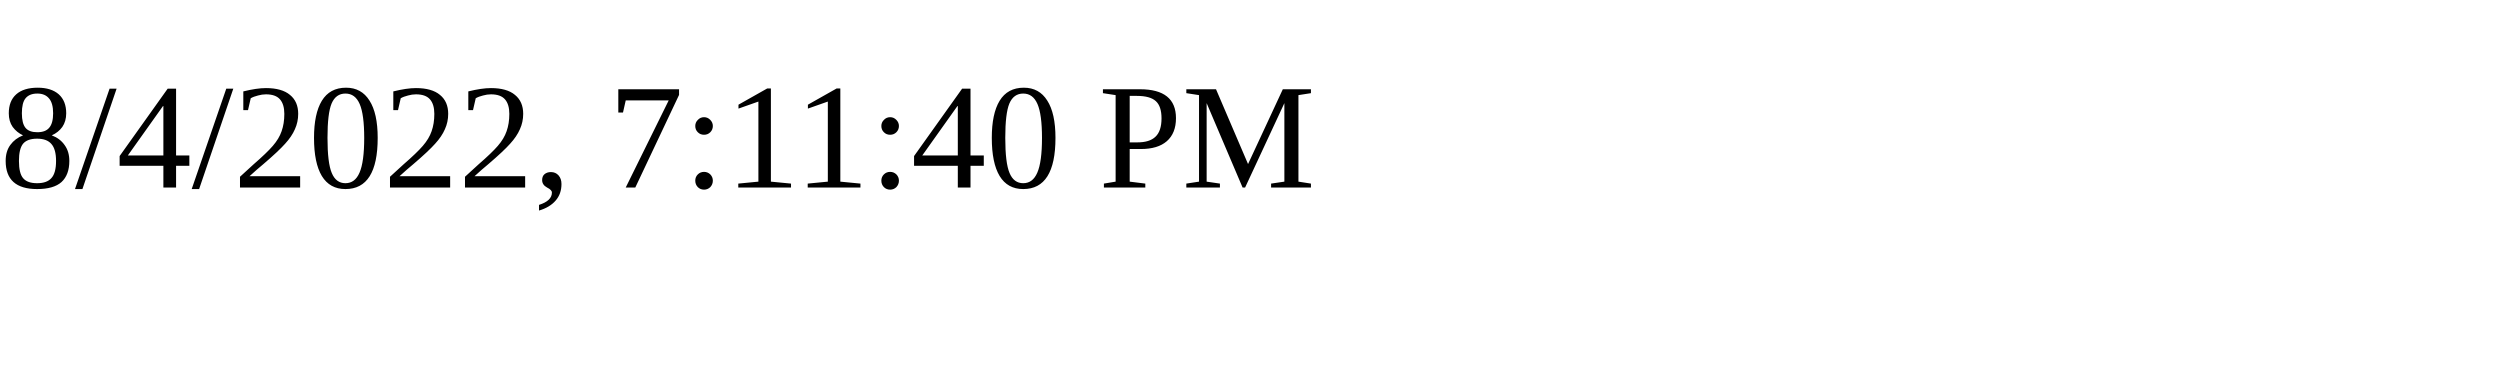
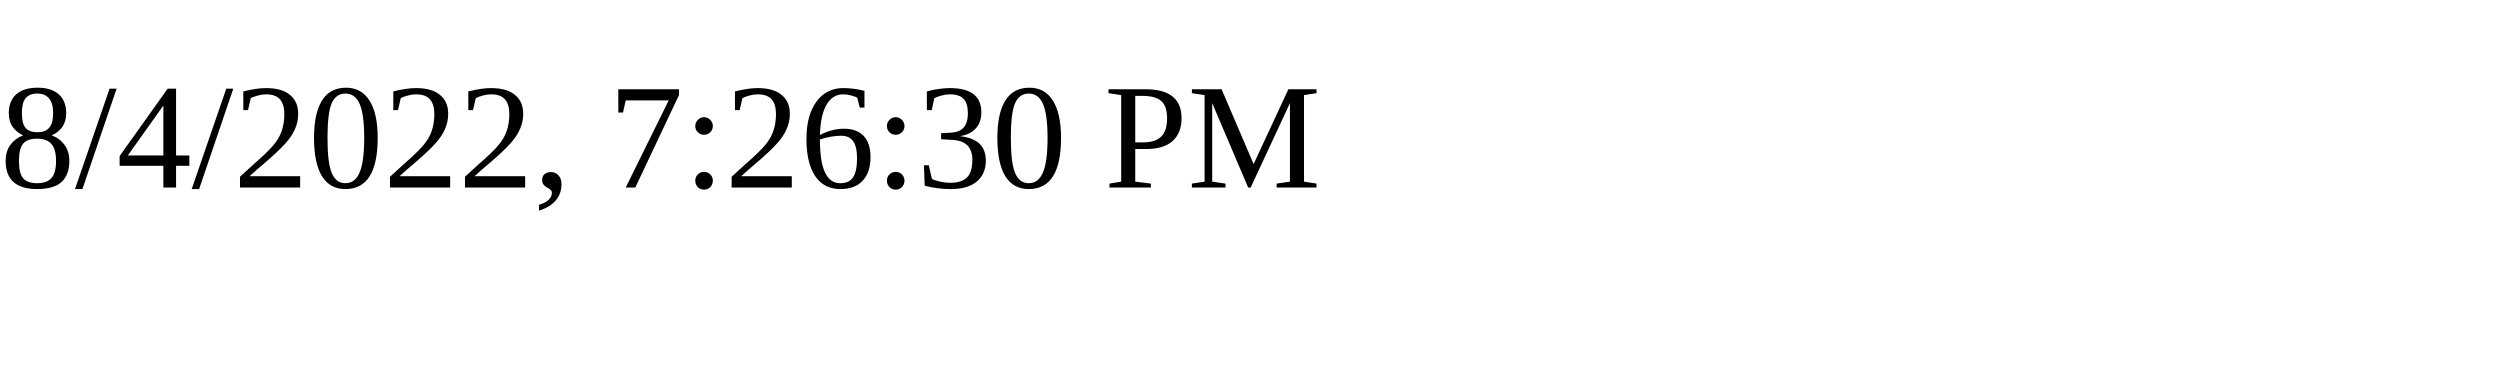
<svg xmlns="http://www.w3.org/2000/svg" height="30" width="200">
-   <text x="0" y="15">8/4/2022, 7:11:40 PM</text>
+   <text x="0" y="15">8/4/2022, 7:26:30 PM</text>
</svg>
